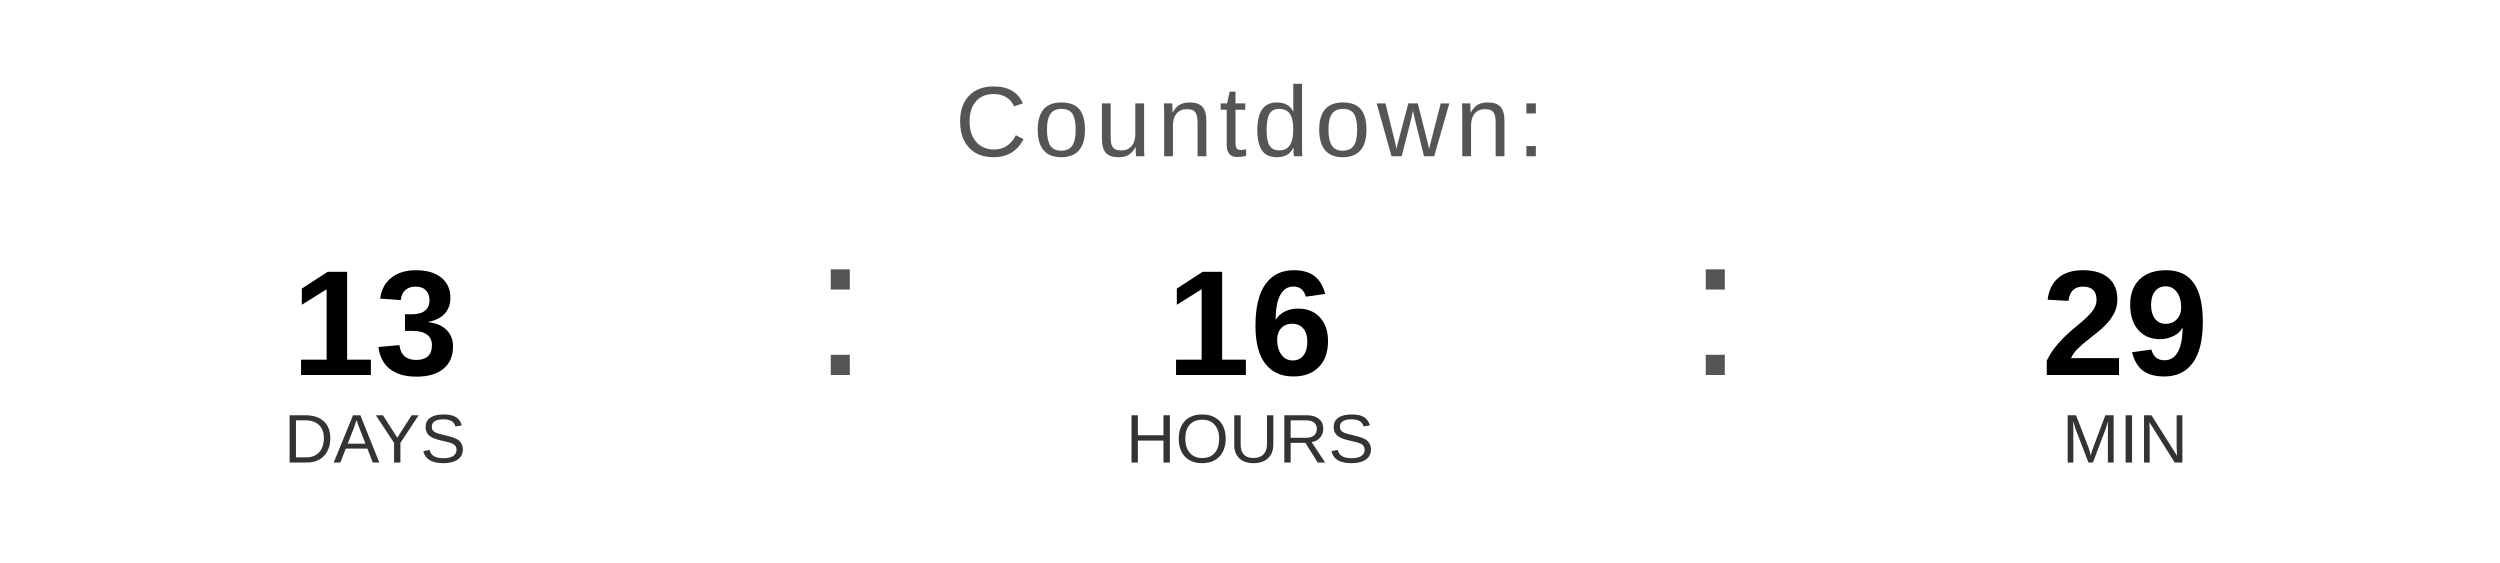
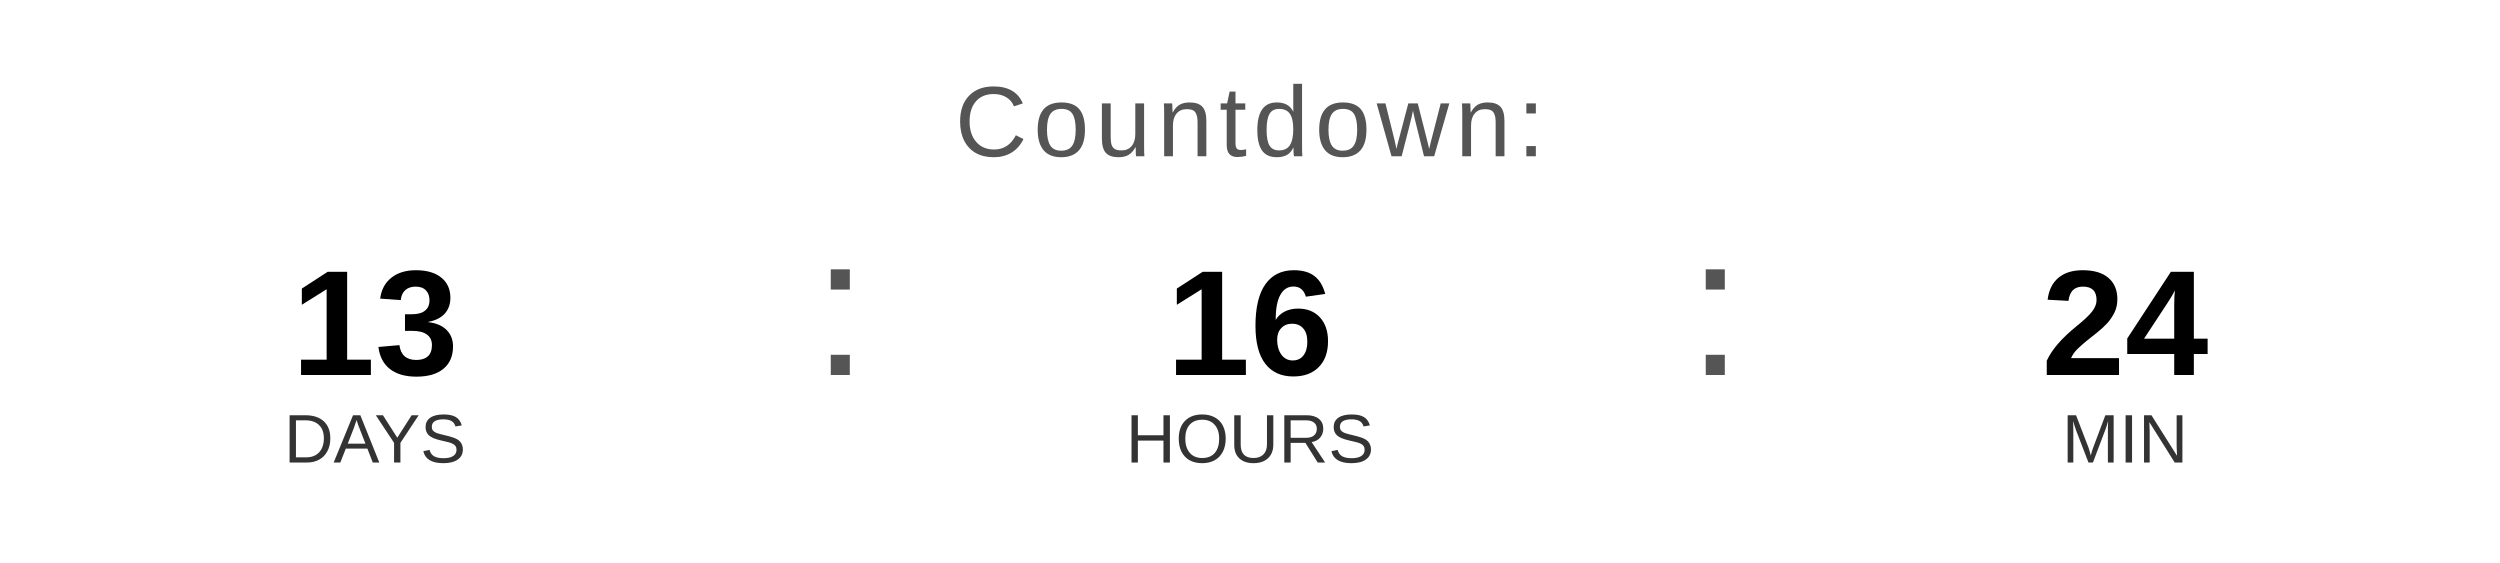
<svg xmlns="http://www.w3.org/2000/svg" width="400" height="90" viewBox="0 0 400 90">
  <text x="200" y="25" font-family="Arial, Helvetica, sans-serif" font-size="16" fill="#555555" text-anchor="middle" letter-spacing="1">
    Countdown:
  </text>
  <text x="60" y="60" font-family="Arial, Helvetica, sans-serif" font-size="24" font-weight="bold" fill="#000000" text-anchor="middle">13</text>
  <text x="60" y="74" font-family="Arial, Helvetica, sans-serif" font-size="11" fill="#333333" text-anchor="middle">DAYS</text>
  <text x="130" y="60" font-family="Arial, sans-serif" font-size="32" fill="#555555">:</text>
  <text x="200" y="60" font-family="Arial, Helvetica, sans-serif" font-size="24" font-weight="bold" fill="#000000" text-anchor="middle">16</text>
  <text x="200" y="74" font-family="Arial, Helvetica, sans-serif" font-size="11" fill="#333333" text-anchor="middle">HOURS</text>
  <text x="270" y="60" font-family="Arial, sans-serif" font-size="32" fill="#555555">:</text>
-   <text x="340" y="60" font-family="Arial, Helvetica, sans-serif" font-size="24" font-weight="bold" fill="#000000" text-anchor="middle">29</text>
+   <text x="340" y="60" font-family="Arial, Helvetica, sans-serif" font-size="24" font-weight="bold" fill="#000000" text-anchor="middle">24</text>
  <text x="340" y="74" font-family="Arial, Helvetica, sans-serif" font-size="11" fill="#333333" text-anchor="middle">MIN</text>
</svg>
